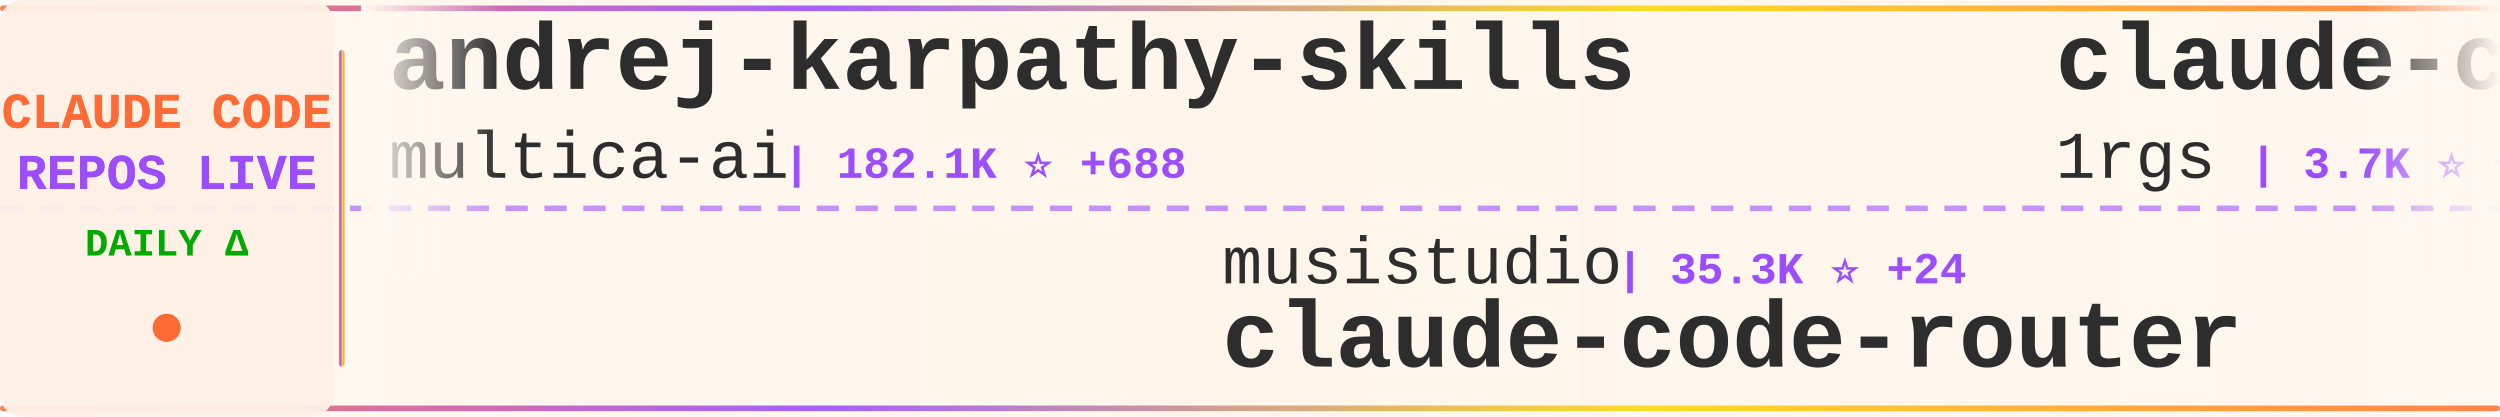
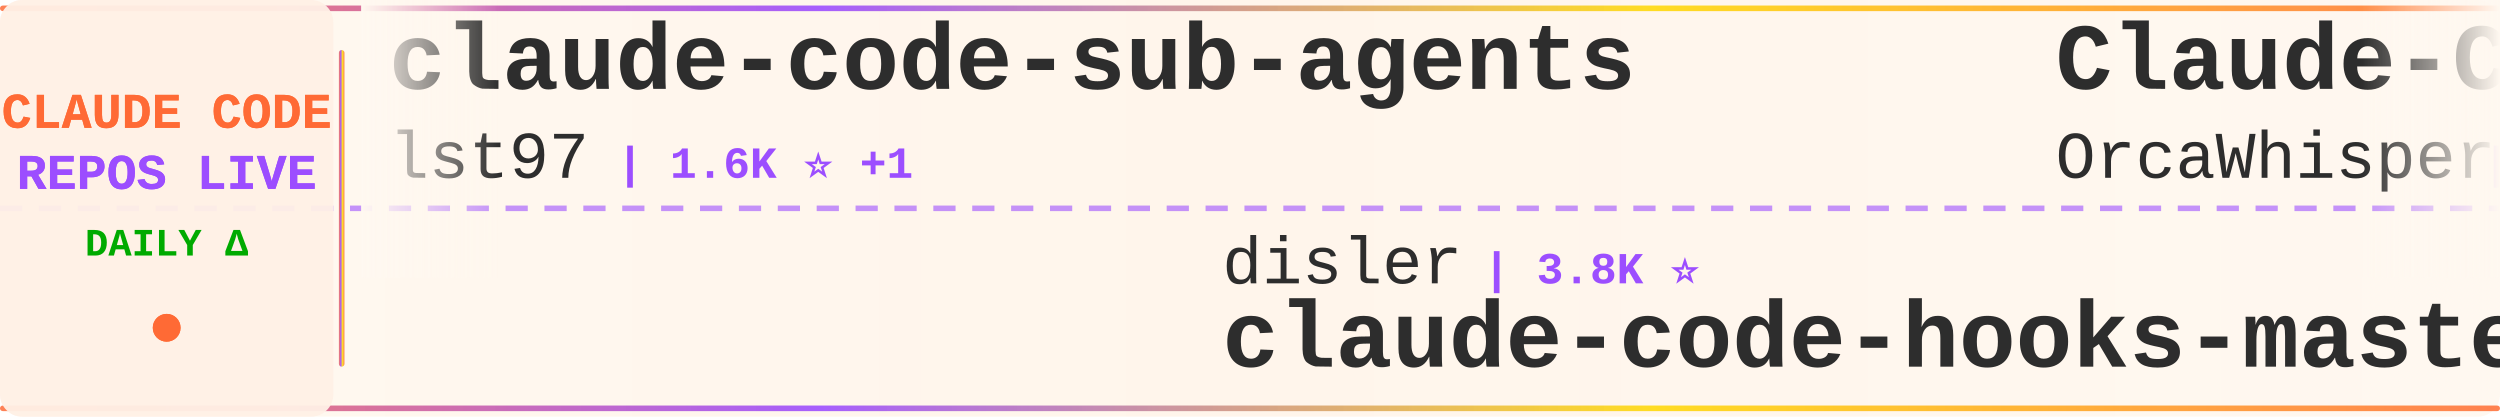
<svg xmlns="http://www.w3.org/2000/svg" width="900" height="150">
  <defs>
    <linearGradient id="tickerBg" x1="0%" y1="0%" x2="100%" y2="0%">
      <stop offset="0%" style="stop-color:#fff8f0;stop-opacity:0.98" />
      <stop offset="50%" style="stop-color:#fff5eb;stop-opacity:1" />
      <stop offset="100%" style="stop-color:#fff8f0;stop-opacity:0.98" />
    </linearGradient>
    <linearGradient id="borderGrad" x1="0%" y1="0%" x2="100%" y2="0%">
      <stop offset="0%" style="stop-color:#FF6B35;stop-opacity:0.85">
        <animate attributeName="stop-opacity" values="0.85;1;0.85" dur="2s" repeatCount="indefinite" />
      </stop>
      <stop offset="33%" style="stop-color:#9C4EFF;stop-opacity:0.9">
        <animate attributeName="stop-opacity" values="0.9;1;0.9" dur="2.2s" repeatCount="indefinite" />
      </stop>
      <stop offset="66%" style="stop-color:#FFD700;stop-opacity:0.85">
        <animate attributeName="stop-opacity" values="0.85;1;0.85" dur="1.8s" repeatCount="indefinite" />
      </stop>
      <stop offset="100%" style="stop-color:#FF6B35;stop-opacity:0.85">
        <animate attributeName="stop-opacity" values="0.85;1;0.85" dur="2s" repeatCount="indefinite" />
      </stop>
    </linearGradient>
    <filter id="textGlow">
      <feGaussianBlur stdDeviation="0.15" result="coloredBlur" />
      <feMerge>
        <feMergeNode in="coloredBlur" />
        <feMergeNode in="SourceGraphic" />
      </feMerge>
    </filter>
    <filter id="metricGlow">
      <feGaussianBlur stdDeviation="0.2" result="coloredBlur" />
      <feMerge>
        <feMergeNode in="coloredBlur" />
        <feMergeNode in="SourceGraphic" />
      </feMerge>
    </filter>
    <linearGradient id="leftFade" x1="0%" y1="0%" x2="100%" y2="0%">
      <stop offset="0%" style="stop-color:#fff8f0;stop-opacity:1" />
      <stop offset="100%" style="stop-color:#fff8f0;stop-opacity:0" />
    </linearGradient>
    <linearGradient id="rightFade" x1="0%" y1="0%" x2="100%" y2="0%">
      <stop offset="0%" style="stop-color:#fff8f0;stop-opacity:0" />
      <stop offset="100%" style="stop-color:#fff8f0;stop-opacity:1" />
    </linearGradient>
  </defs>
  <rect width="900" height="150" fill="url(#tickerBg)" rx="8" />
  <rect x="0" y="2" width="900" height="2" fill="url(#borderGrad)" rx="1" />
  <rect x="0" y="146" width="900" height="2" fill="url(#borderGrad)" rx="1" />
  <line x1="0" y1="75" x2="900" y2="75" stroke="#9C4EFF" stroke-width="2" stroke-dasharray="8 6" opacity="0.6" />
  <rect x="0" y="0" width="120" height="150" fill="#fff0e6" opacity="0.95" rx="8" />
  <text x="60" y="46" font-family="'Courier New', monospace" font-size="18" font-weight="bold" fill="#FF6B35" text-anchor="middle" filter="url(#textGlow)">
    CLAUDE CODE
  </text>
  <text x="60" y="68" font-family="'Courier New', monospace" font-size="18" font-weight="bold" fill="#9C4EFF" text-anchor="middle" filter="url(#textGlow)">
    REPOS LIVE
  </text>
  <text x="60" y="92" font-family="'Courier New', monospace" font-size="14" font-weight="bold" fill="#00aa00" text-anchor="middle">
    DAILY Δ
  </text>
  <circle cx="60" cy="118" r="5" fill="#FF6B35" filter="url(#metricGlow)">
    <animate attributeName="r" values="4;6;4" dur="1.5s" repeatCount="indefinite" />
    <animate attributeName="opacity" values="0.6;1;0.6" dur="1.5s" repeatCount="indefinite" />
  </circle>
  <rect x="122" y="18" width="2" height="114" fill="url(#borderGrad)" rx="1" />
  <clipPath id="tickerClip">
    <rect x="130" y="0" width="770" height="150" />
  </clipPath>
  <g clip-path="url(#tickerClip)">
    <g id="tickerItems">
      <animateTransform attributeName="transform" attributeType="XML" type="translate" from="0 0" to="-3000 0" dur="54s" repeatCount="indefinite" />
      <g transform="translate(0, 0)">
-         <text x="140" y="32" font-family="'Courier New', monospace" font-size="34" font-weight="bold" fill="#2d2d2d">andrej-karpathy-skills</text>
-         <text x="140" y="64" font-family="'Courier New', monospace" font-size="24" font-weight="normal" fill="#2d2d2d" opacity="1.0">multica-ai</text>
-         <text x="282" y="64" font-family="'Courier New', monospace" font-size="16" font-weight="bold" fill="#9C4EFF"> | 182.1K ⭐ +688</text>
+         <text x="140" y="32" font-family="'Courier New', monospace" font-size="34" font-weight="bold" fill="#2d2d2d">claude-code-sub-agents</text>
+         <text x="140" y="64" font-family="'Courier New', monospace" font-size="24" font-weight="normal" fill="#2d2d2d" opacity="1.0">lst97</text>
+         <text x="222" y="64" font-family="'Courier New', monospace" font-size="16" font-weight="bold" fill="#9C4EFF"> | 1.6K ⭐ +1</text>
      </g>
      <g transform="translate(300, 0)">
-         <text x="140" y="102" font-family="'Courier New', monospace" font-size="24" font-weight="normal" fill="#2d2d2d" opacity="1.0">musistudio</text>
-         <text x="282" y="102" font-family="'Courier New', monospace" font-size="16" font-weight="bold" fill="#9C4EFF"> | 35.3K ⭐ +24</text>
-         <text x="140" y="132" font-family="'Courier New', monospace" font-size="34" font-weight="bold" fill="#2d2d2d">claude-code-router</text>
+         <text x="140" y="102" font-family="'Courier New', monospace" font-size="24" font-weight="normal" fill="#2d2d2d" opacity="1.0">disler</text>
+         <text x="234" y="102" font-family="'Courier New', monospace" font-size="16" font-weight="bold" fill="#9C4EFF"> | 3.8K ⭐</text>
+         <text x="140" y="132" font-family="'Courier New', monospace" font-size="34" font-weight="bold" fill="#2d2d2d">claude-code-hooks-master...</text>
      </g>
      <g transform="translate(600, 0)">
-         <text x="140" y="32" font-family="'Courier New', monospace" font-size="34" font-weight="bold" fill="#2d2d2d">claude-code-proxy</text>
-         <text x="140" y="64" font-family="'Courier New', monospace" font-size="24" font-weight="normal" fill="#2d2d2d" opacity="1.0">1rgs</text>
-         <text x="210" y="64" font-family="'Courier New', monospace" font-size="16" font-weight="bold" fill="#9C4EFF"> | 3.7K ⭐ +2</text>
+         <text x="140" y="32" font-family="'Courier New', monospace" font-size="34" font-weight="bold" fill="#2d2d2d">Claude-Code</text>
+         <text x="140" y="64" font-family="'Courier New', monospace" font-size="24" font-weight="normal" fill="#2d2d2d" opacity="1.0">OrcaWhisper</text>
+         <text x="294" y="64" font-family="'Courier New', monospace" font-size="16" font-weight="bold" fill="#9C4EFF"> | 79 ⭐</text>
      </g>
      <g transform="translate(900, 0)">
        <text x="140" y="102" font-family="'Courier New', monospace" font-size="24" font-weight="normal" fill="#2d2d2d" opacity="1.0">777genius</text>
        <text x="270" y="102" font-family="'Courier New', monospace" font-size="16" font-weight="bold" fill="#9C4EFF"> | 915 ⭐ +1</text>
        <text x="140" y="132" font-family="'Courier New', monospace" font-size="34" font-weight="bold" fill="#2d2d2d">claude-code-source-code</text>
      </g>
      <g transform="translate(1200, 0)">
-         <text x="140" y="32" font-family="'Courier New', monospace" font-size="34" font-weight="bold" fill="#2d2d2d">Claude-Code-Source-Study</text>
-         <text x="140" y="64" font-family="'Courier New', monospace" font-size="24" font-weight="normal" fill="#2d2d2d" opacity="1.0">luyao618</text>
-         <text x="258" y="64" font-family="'Courier New', monospace" font-size="16" font-weight="bold" fill="#9C4EFF"> | 1.6K ⭐ +2</text>
+         <text x="140" y="32" font-family="'Courier New', monospace" font-size="34" font-weight="bold" fill="#2d2d2d">claude_codex_bridge</text>
+         <text x="140" y="64" font-family="'Courier New', monospace" font-size="24" font-weight="normal" fill="#2d2d2d" opacity="1.0">SeemSeam</text>
+         <text x="258" y="64" font-family="'Courier New', monospace" font-size="16" font-weight="bold" fill="#9C4EFF"> | 3.1K ⭐ +15</text>
      </g>
      <g transform="translate(1500, 0)">
-         <text x="140" y="102" font-family="'Courier New', monospace" font-size="24" font-weight="normal" fill="#2d2d2d" opacity="1.0">OneRedOak</text>
-         <text x="270" y="102" font-family="'Courier New', monospace" font-size="16" font-weight="bold" fill="#9C4EFF"> | 3.8K ⭐</text>
-         <text x="140" y="132" font-family="'Courier New', monospace" font-size="34" font-weight="bold" fill="#2d2d2d">claude-code-workflows</text>
+         <text x="140" y="102" font-family="'Courier New', monospace" font-size="24" font-weight="normal" fill="#2d2d2d" opacity="1.0">luongnv89</text>
+         <text x="270" y="102" font-family="'Courier New', monospace" font-size="16" font-weight="bold" fill="#9C4EFF"> | 38.2K ⭐ +105</text>
+         <text x="140" y="132" font-family="'Courier New', monospace" font-size="34" font-weight="bold" fill="#2d2d2d">claude-howto</text>
      </g>
      <g transform="translate(1800, 0)">
-         <text x="140" y="32" font-family="'Courier New', monospace" font-size="34" font-weight="bold" fill="#2d2d2d">claude_code_src</text>
-         <text x="140" y="64" font-family="'Courier New', monospace" font-size="24" font-weight="normal" fill="#2d2d2d" opacity="1.0">ponponon</text>
-         <text x="258" y="64" font-family="'Courier New', monospace" font-size="16" font-weight="bold" fill="#9C4EFF"> | 2.3K ⭐ +4</text>
+         <text x="140" y="32" font-family="'Courier New', monospace" font-size="34" font-weight="bold" fill="#2d2d2d">claude-code-book</text>
+         <text x="140" y="64" font-family="'Courier New', monospace" font-size="24" font-weight="normal" fill="#2d2d2d" opacity="1.0">lintsinghua</text>
+         <text x="294" y="64" font-family="'Courier New', monospace" font-size="16" font-weight="bold" fill="#9C4EFF"> | 3.8K ⭐ +28</text>
      </g>
      <g transform="translate(2100, 0)">
-         <text x="140" y="102" font-family="'Courier New', monospace" font-size="24" font-weight="normal" fill="#2d2d2d" opacity="1.0">ghuntley</text>
-         <text x="258" y="102" font-family="'Courier New', monospace" font-size="16" font-weight="bold" fill="#9C4EFF"> | 986 ⭐</text>
-         <text x="140" y="132" font-family="'Courier New', monospace" font-size="34" font-weight="bold" fill="#2d2d2d">claude-code-source-code-...</text>
+         <text x="140" y="102" font-family="'Courier New', monospace" font-size="24" font-weight="normal" fill="#2d2d2d" opacity="1.0">Windy3f3f3f3f</text>
+         <text x="318" y="102" font-family="'Courier New', monospace" font-size="16" font-weight="bold" fill="#9C4EFF"> | 1.5K ⭐</text>
+         <text x="140" y="132" font-family="'Courier New', monospace" font-size="34" font-weight="bold" fill="#2d2d2d">claude-code-from-scratch</text>
      </g>
      <g transform="translate(2400, 0)">
-         <text x="140" y="32" font-family="'Courier New', monospace" font-size="34" font-weight="bold" fill="#2d2d2d">skills</text>
-         <text x="140" y="64" font-family="'Courier New', monospace" font-size="24" font-weight="normal" fill="#2d2d2d" opacity="1.0">anthropics</text>
-         <text x="282" y="64" font-family="'Courier New', monospace" font-size="16" font-weight="bold" fill="#9C4EFF"> | 155.1K ⭐ +444</text>
+         <text x="140" y="32" font-family="'Courier New', monospace" font-size="34" font-weight="bold" fill="#2d2d2d">CLIProxyAPI</text>
+         <text x="140" y="64" font-family="'Courier New', monospace" font-size="24" font-weight="normal" fill="#2d2d2d" opacity="1.0">router-for-me</text>
+         <text x="318" y="64" font-family="'Courier New', monospace" font-size="16" font-weight="bold" fill="#9C4EFF"> | 38.4K ⭐ +92</text>
      </g>
      <g transform="translate(2700, 0)">
-         <text x="140" y="102" font-family="'Courier New', monospace" font-size="24" font-weight="normal" fill="#2d2d2d" opacity="1.0">nicedreamzapp</text>
-         <text x="318" y="102" font-family="'Courier New', monospace" font-size="16" font-weight="bold" fill="#9C4EFF"> | 2.8K ⭐ +12</text>
-         <text x="140" y="132" font-family="'Courier New', monospace" font-size="34" font-weight="bold" fill="#2d2d2d">claude-code-local</text>
+         <text x="140" y="102" font-family="'Courier New', monospace" font-size="24" font-weight="normal" fill="#2d2d2d" opacity="1.0">pedrohcgs</text>
+         <text x="270" y="102" font-family="'Courier New', monospace" font-size="16" font-weight="bold" fill="#9C4EFF"> | 1.3K ⭐ +3</text>
+         <text x="140" y="132" font-family="'Courier New', monospace" font-size="34" font-weight="bold" fill="#2d2d2d">claude-code-my-workflow</text>
      </g>
      <g transform="translate(3000, 0)">
-         <text x="140" y="32" font-family="'Courier New', monospace" font-size="34" font-weight="bold" fill="#2d2d2d">andrej-karpathy-skills</text>
-         <text x="140" y="64" font-family="'Courier New', monospace" font-size="24" font-weight="normal" fill="#2d2d2d" opacity="1.0">multica-ai</text>
-         <text x="282" y="64" font-family="'Courier New', monospace" font-size="16" font-weight="bold" fill="#9C4EFF"> | 182.1K ⭐ +688</text>
+         <text x="140" y="32" font-family="'Courier New', monospace" font-size="34" font-weight="bold" fill="#2d2d2d">claude-code-sub-agents</text>
+         <text x="140" y="64" font-family="'Courier New', monospace" font-size="24" font-weight="normal" fill="#2d2d2d" opacity="1.0">lst97</text>
+         <text x="222" y="64" font-family="'Courier New', monospace" font-size="16" font-weight="bold" fill="#9C4EFF"> | 1.6K ⭐ +1</text>
      </g>
      <g transform="translate(3300, 0)">
-         <text x="140" y="102" font-family="'Courier New', monospace" font-size="24" font-weight="normal" fill="#2d2d2d" opacity="1.0">musistudio</text>
-         <text x="282" y="102" font-family="'Courier New', monospace" font-size="16" font-weight="bold" fill="#9C4EFF"> | 35.3K ⭐ +24</text>
-         <text x="140" y="132" font-family="'Courier New', monospace" font-size="34" font-weight="bold" fill="#2d2d2d">claude-code-router</text>
+         <text x="140" y="102" font-family="'Courier New', monospace" font-size="24" font-weight="normal" fill="#2d2d2d" opacity="1.0">disler</text>
+         <text x="234" y="102" font-family="'Courier New', monospace" font-size="16" font-weight="bold" fill="#9C4EFF"> | 3.8K ⭐</text>
+         <text x="140" y="132" font-family="'Courier New', monospace" font-size="34" font-weight="bold" fill="#2d2d2d">claude-code-hooks-master...</text>
      </g>
      <g transform="translate(3600, 0)">
-         <text x="140" y="32" font-family="'Courier New', monospace" font-size="34" font-weight="bold" fill="#2d2d2d">claude-code-proxy</text>
-         <text x="140" y="64" font-family="'Courier New', monospace" font-size="24" font-weight="normal" fill="#2d2d2d" opacity="1.0">1rgs</text>
-         <text x="210" y="64" font-family="'Courier New', monospace" font-size="16" font-weight="bold" fill="#9C4EFF"> | 3.7K ⭐ +2</text>
+         <text x="140" y="32" font-family="'Courier New', monospace" font-size="34" font-weight="bold" fill="#2d2d2d">Claude-Code</text>
+         <text x="140" y="64" font-family="'Courier New', monospace" font-size="24" font-weight="normal" fill="#2d2d2d" opacity="1.0">OrcaWhisper</text>
+         <text x="294" y="64" font-family="'Courier New', monospace" font-size="16" font-weight="bold" fill="#9C4EFF"> | 79 ⭐</text>
      </g>
      <g transform="translate(3900, 0)">
        <text x="140" y="102" font-family="'Courier New', monospace" font-size="24" font-weight="normal" fill="#2d2d2d" opacity="1.0">777genius</text>
        <text x="270" y="102" font-family="'Courier New', monospace" font-size="16" font-weight="bold" fill="#9C4EFF"> | 915 ⭐ +1</text>
        <text x="140" y="132" font-family="'Courier New', monospace" font-size="34" font-weight="bold" fill="#2d2d2d">claude-code-source-code</text>
      </g>
    </g>
  </g>
  <rect x="130" y="0" width="50" height="100" fill="url(#leftFade)" />
  <rect x="850" y="0" width="50" height="100" fill="url(#rightFade)" />
</svg>
